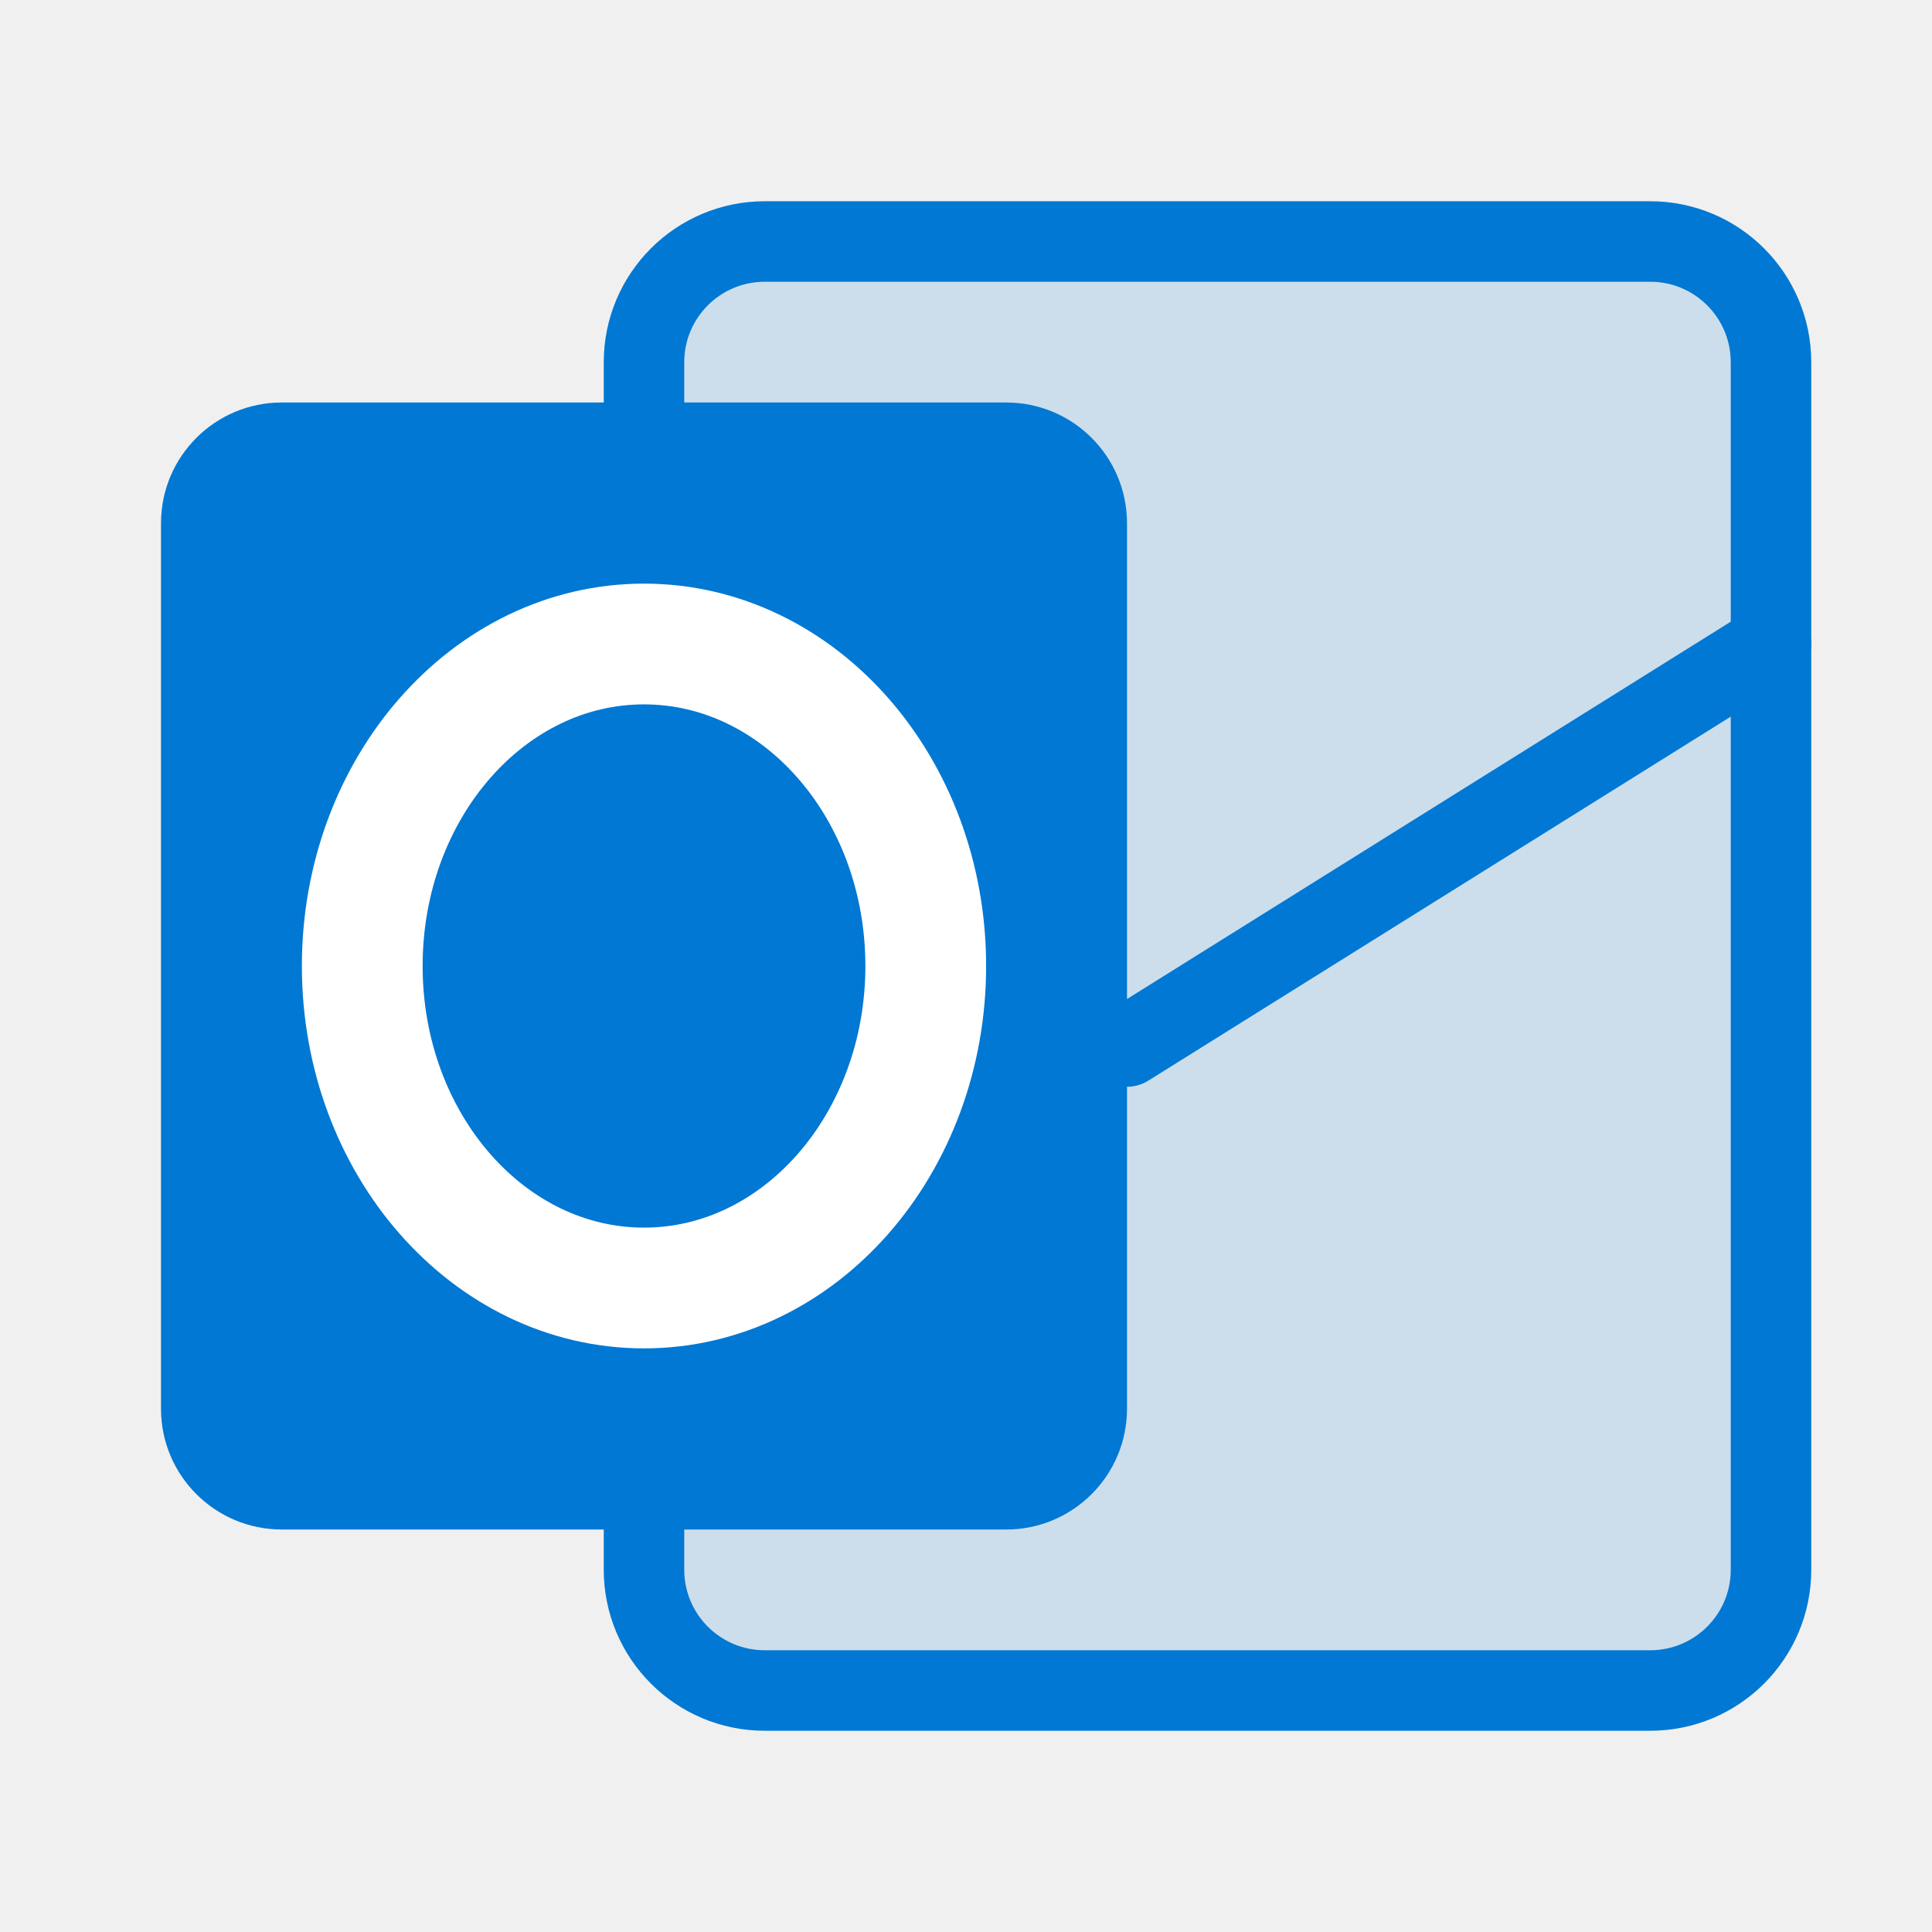
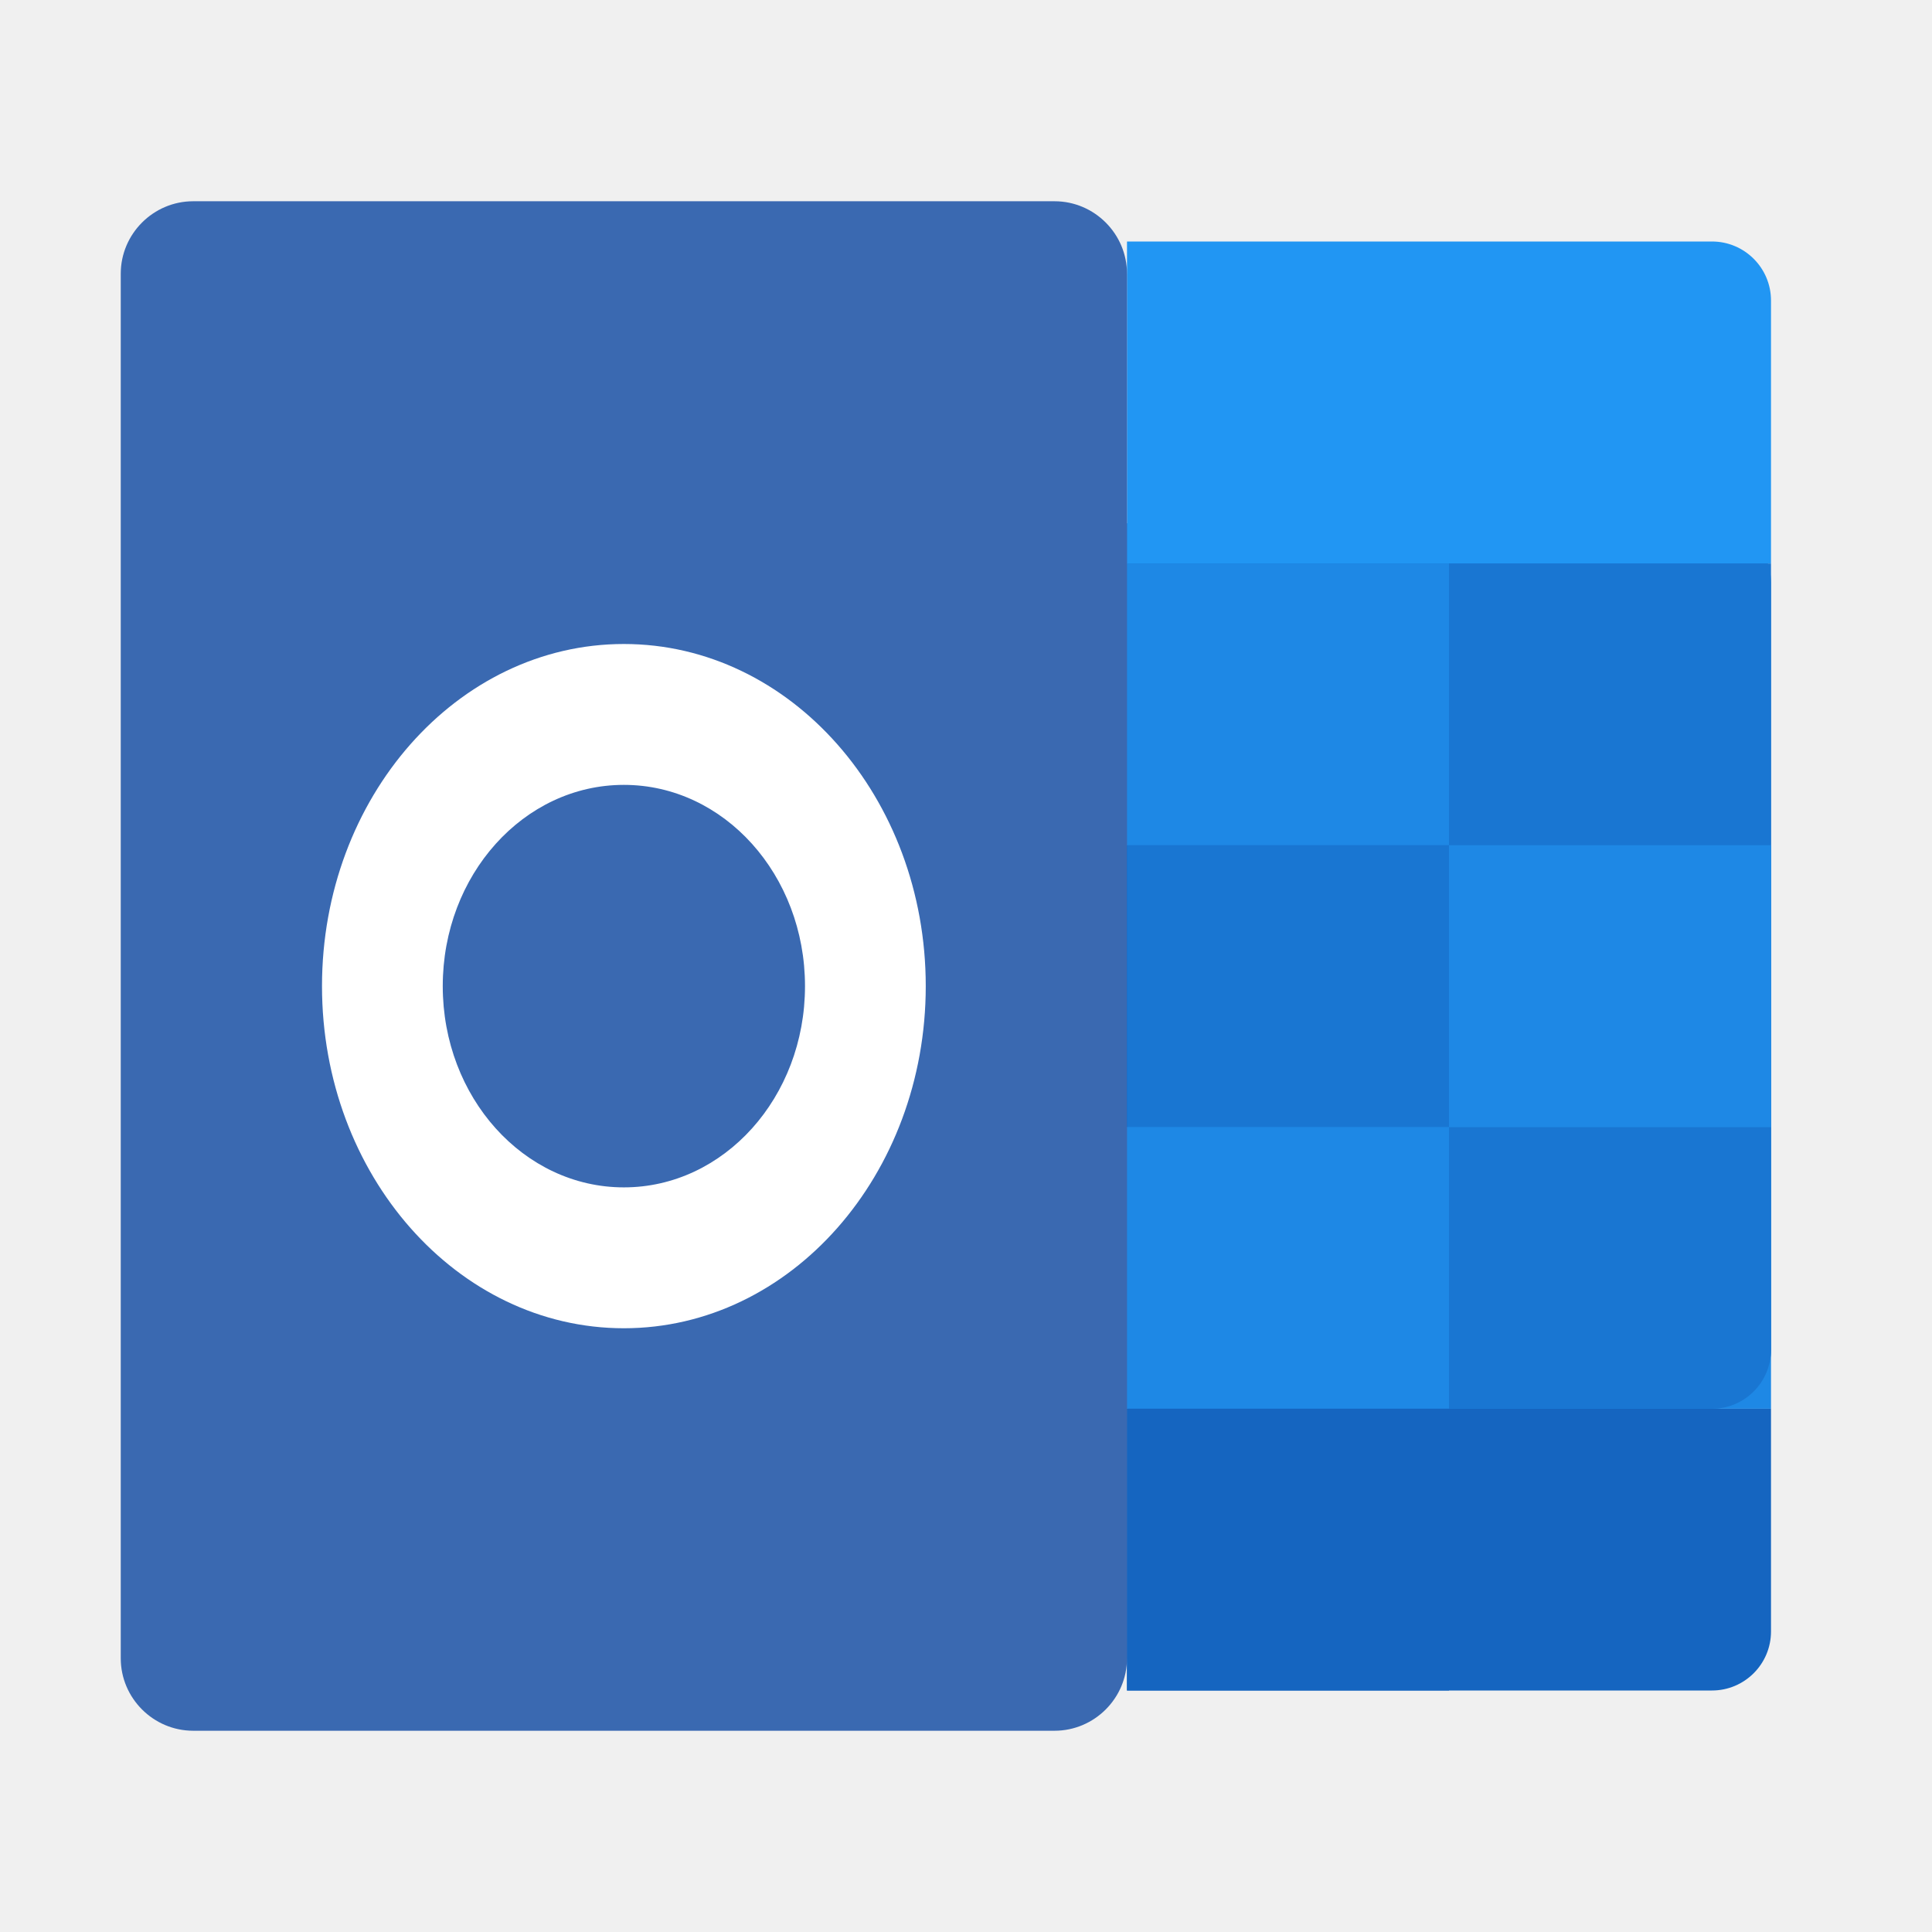
- <svg xmlns="http://www.w3.org/2000/svg" viewBox="0 0 24 24" width="24" height="24" fill="none">
-   <rect x="8" y="3" width="14" height="18" rx="1.5" fill="#0078D4" opacity="0.15" />
-   <rect x="8" y="3" width="14" height="18" rx="1.5" stroke="#0078D4" stroke-width="1" />
-   <path d="M22 8l-8 5-6-3.5" fill="none" stroke="#0078D4" stroke-width="1" stroke-linecap="round" stroke-linejoin="round" />
-   <rect x="2" y="5" width="12" height="14" rx="1.5" fill="#0078D4" />
-   <ellipse cx="8" cy="12" rx="3.5" ry="4" fill="none" stroke="#fff" stroke-width="1.5" />
+ <svg xmlns="http://www.w3.org/2000/svg" viewBox="0 0 48 48" width="24" height="24">
+   <path fill="#1976d2" d="M28 13h14.533C43.343 13 44 13.657 44 14.467v19.066c0 .81-.657 1.467-1.467 1.467H28V13z" />
+   <path fill="#2196f3" d="M28 6h14.533C43.343 6 44 6.657 44 7.467V14H28V6z" />
+   <rect fill="#1e88e5" x="28" y="21" width="16" height="14" />
+   <path fill="#1565c0" d="M42.533 35H28v7h14.533c.81 0 1.467-.657 1.467-1.467V35z" />
+   <path fill="#1565c0" d="M28 35h8v7h-8z" />
+   <path fill="#1976d2" d="M36 35h6.533c.81 0 1.467-.657 1.467-1.467V28H36v7z" />
+   <path fill="#1e88e5" d="M28 14h8v7h-8z" />
+   <path fill="#1976d2" d="M36 14h8v7h-8z" />
+   <path fill="#1e88e5" d="M36 21h8v7h-8z" />
+   <path fill="#1976d2" d="M28 21h8v7h-8z" />
+   <path fill="#0d47a1" d="M26.2 43H4.8C3.81 43 3 42.19 3 41.2V6.8C3 5.81 3.81 5 4.8 5h21.4c.99 0 1.8.81 1.8 1.8v34.4c0 .99-.81 1.8-1.8 1.8z" opacity=".8" />
+   <path fill="#fff" d="M15.5 16c-4.14 0-7.5 3.81-7.5 8.5 0 4.69 3.36 8.5 7.5 8.5s7.5-3.81 7.5-8.5c0-4.69-3.36-8.5-7.5-8.5zm0 13.5c-2.49 0-4.5-2.24-4.5-5s2.01-5 4.5-5 4.5 2.24 4.5 5-2.01 5-4.5 5z" />
</svg>
